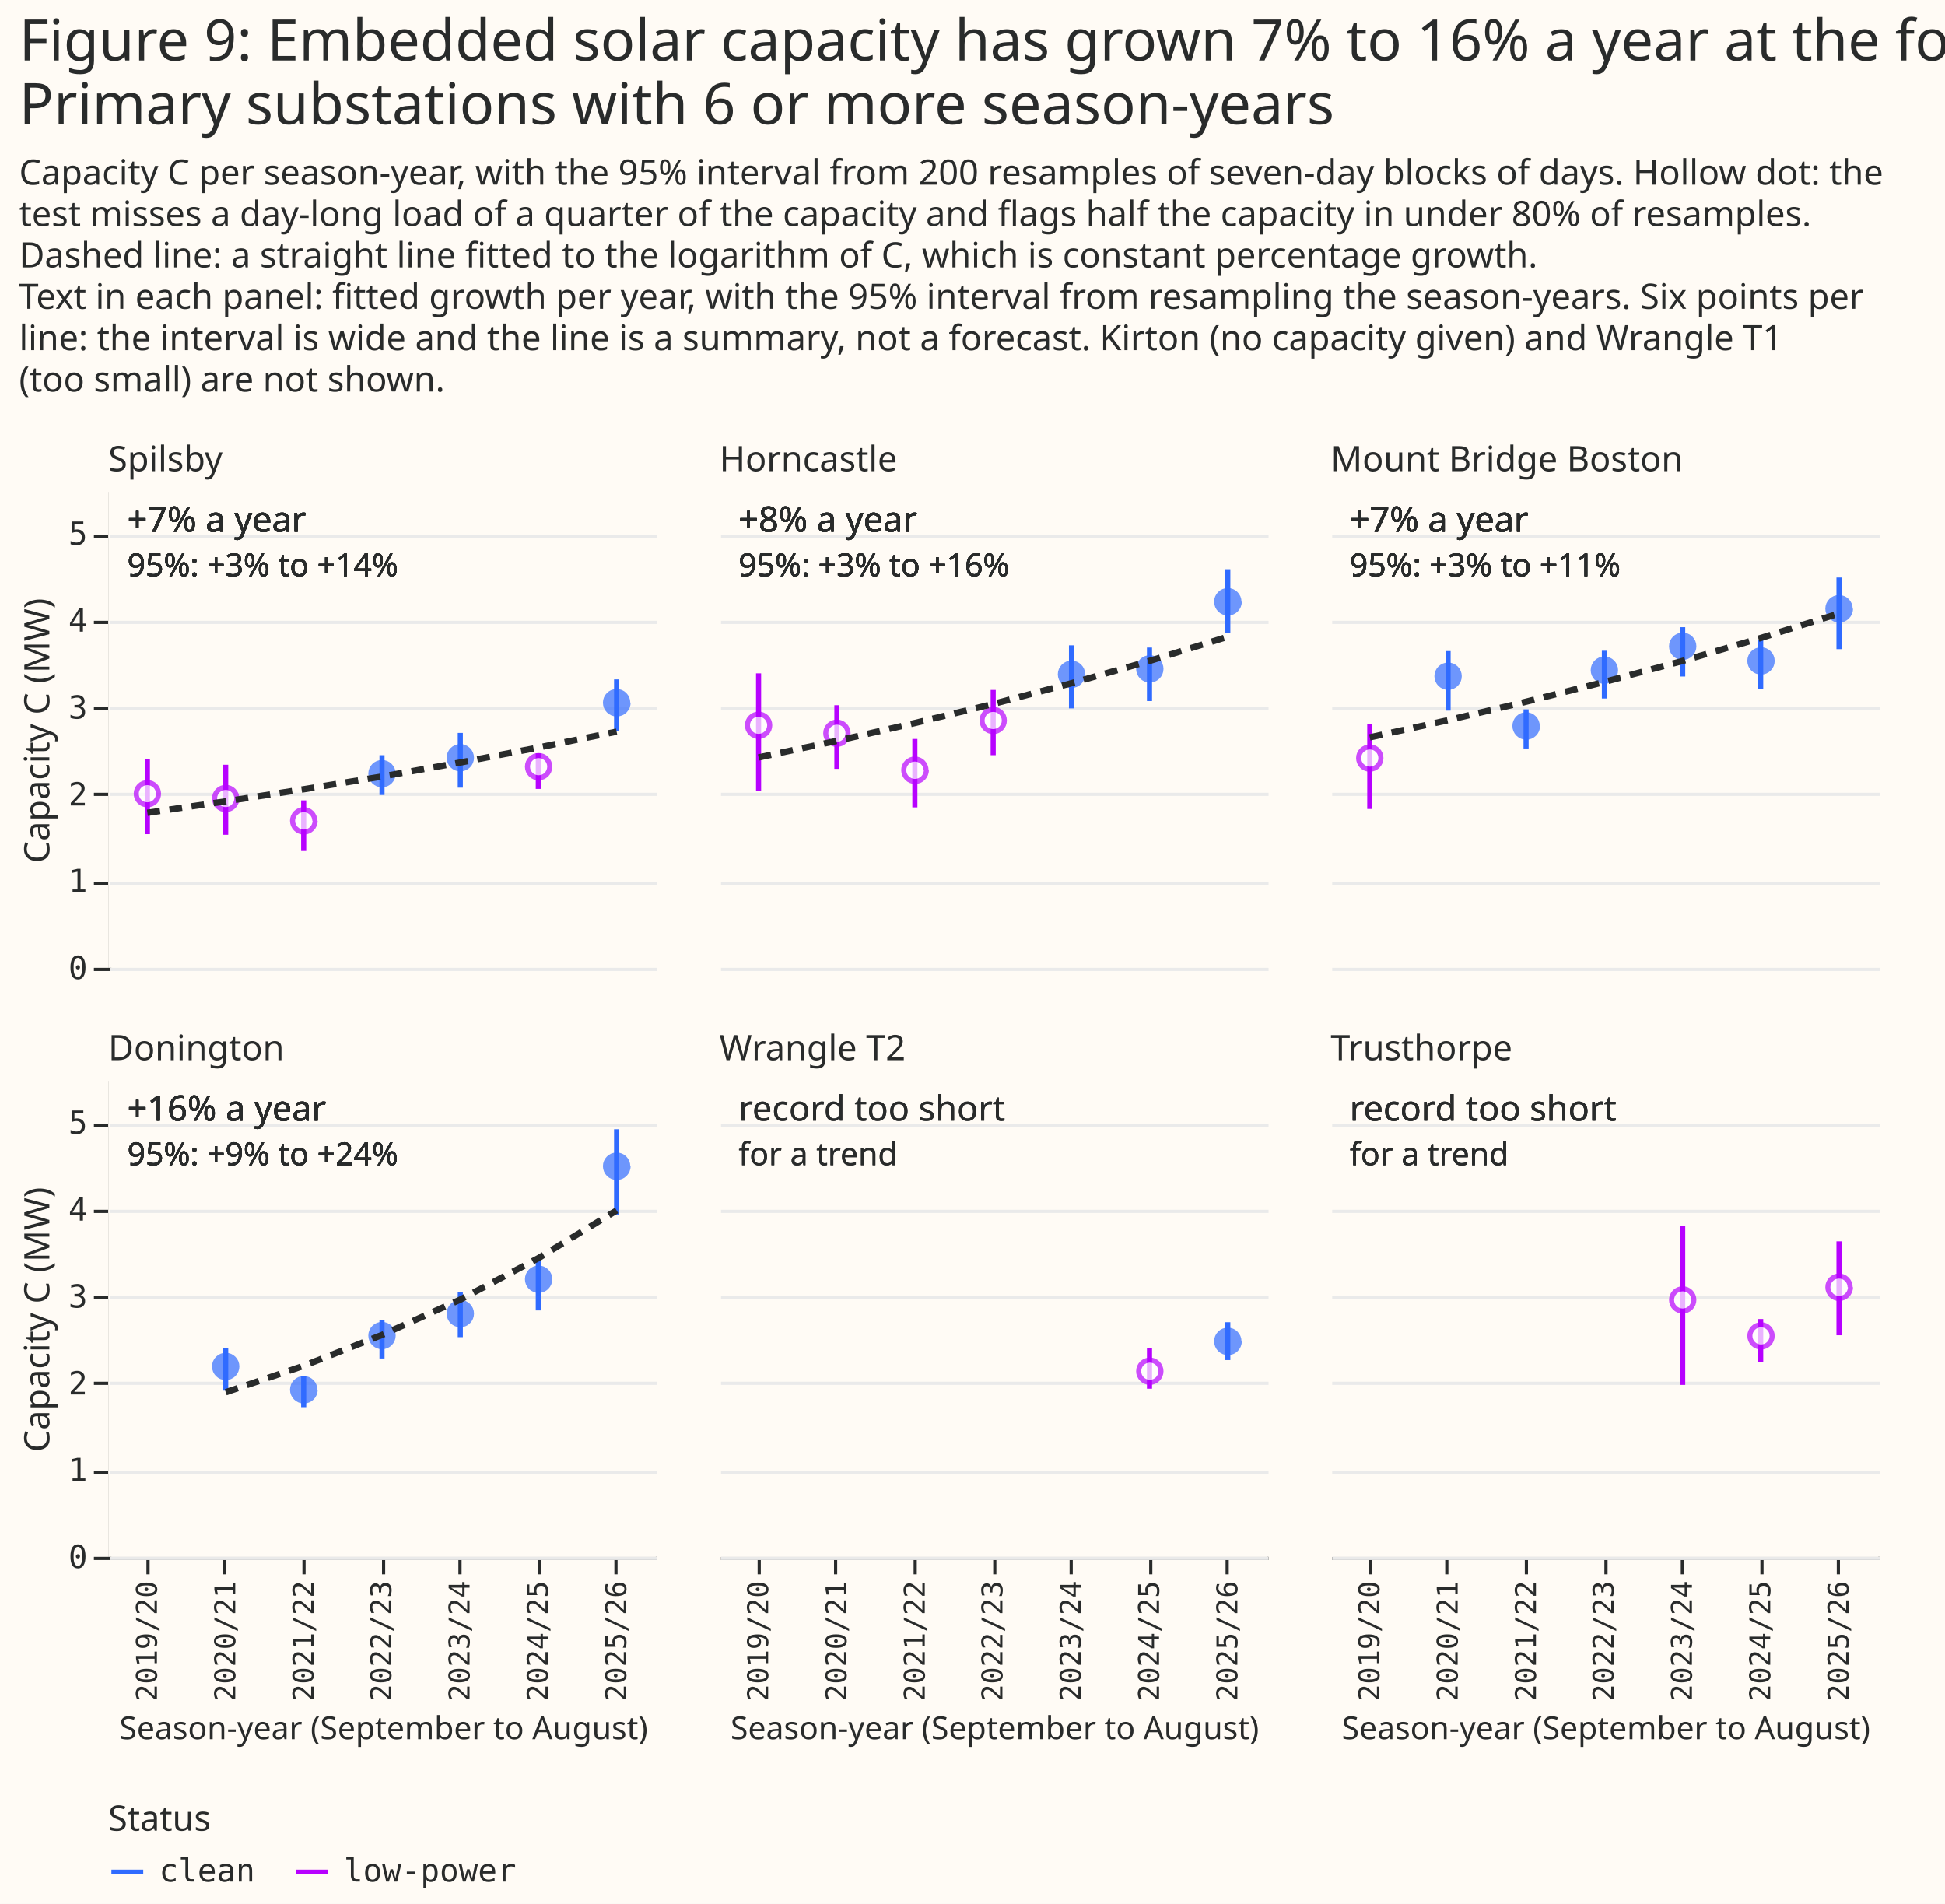
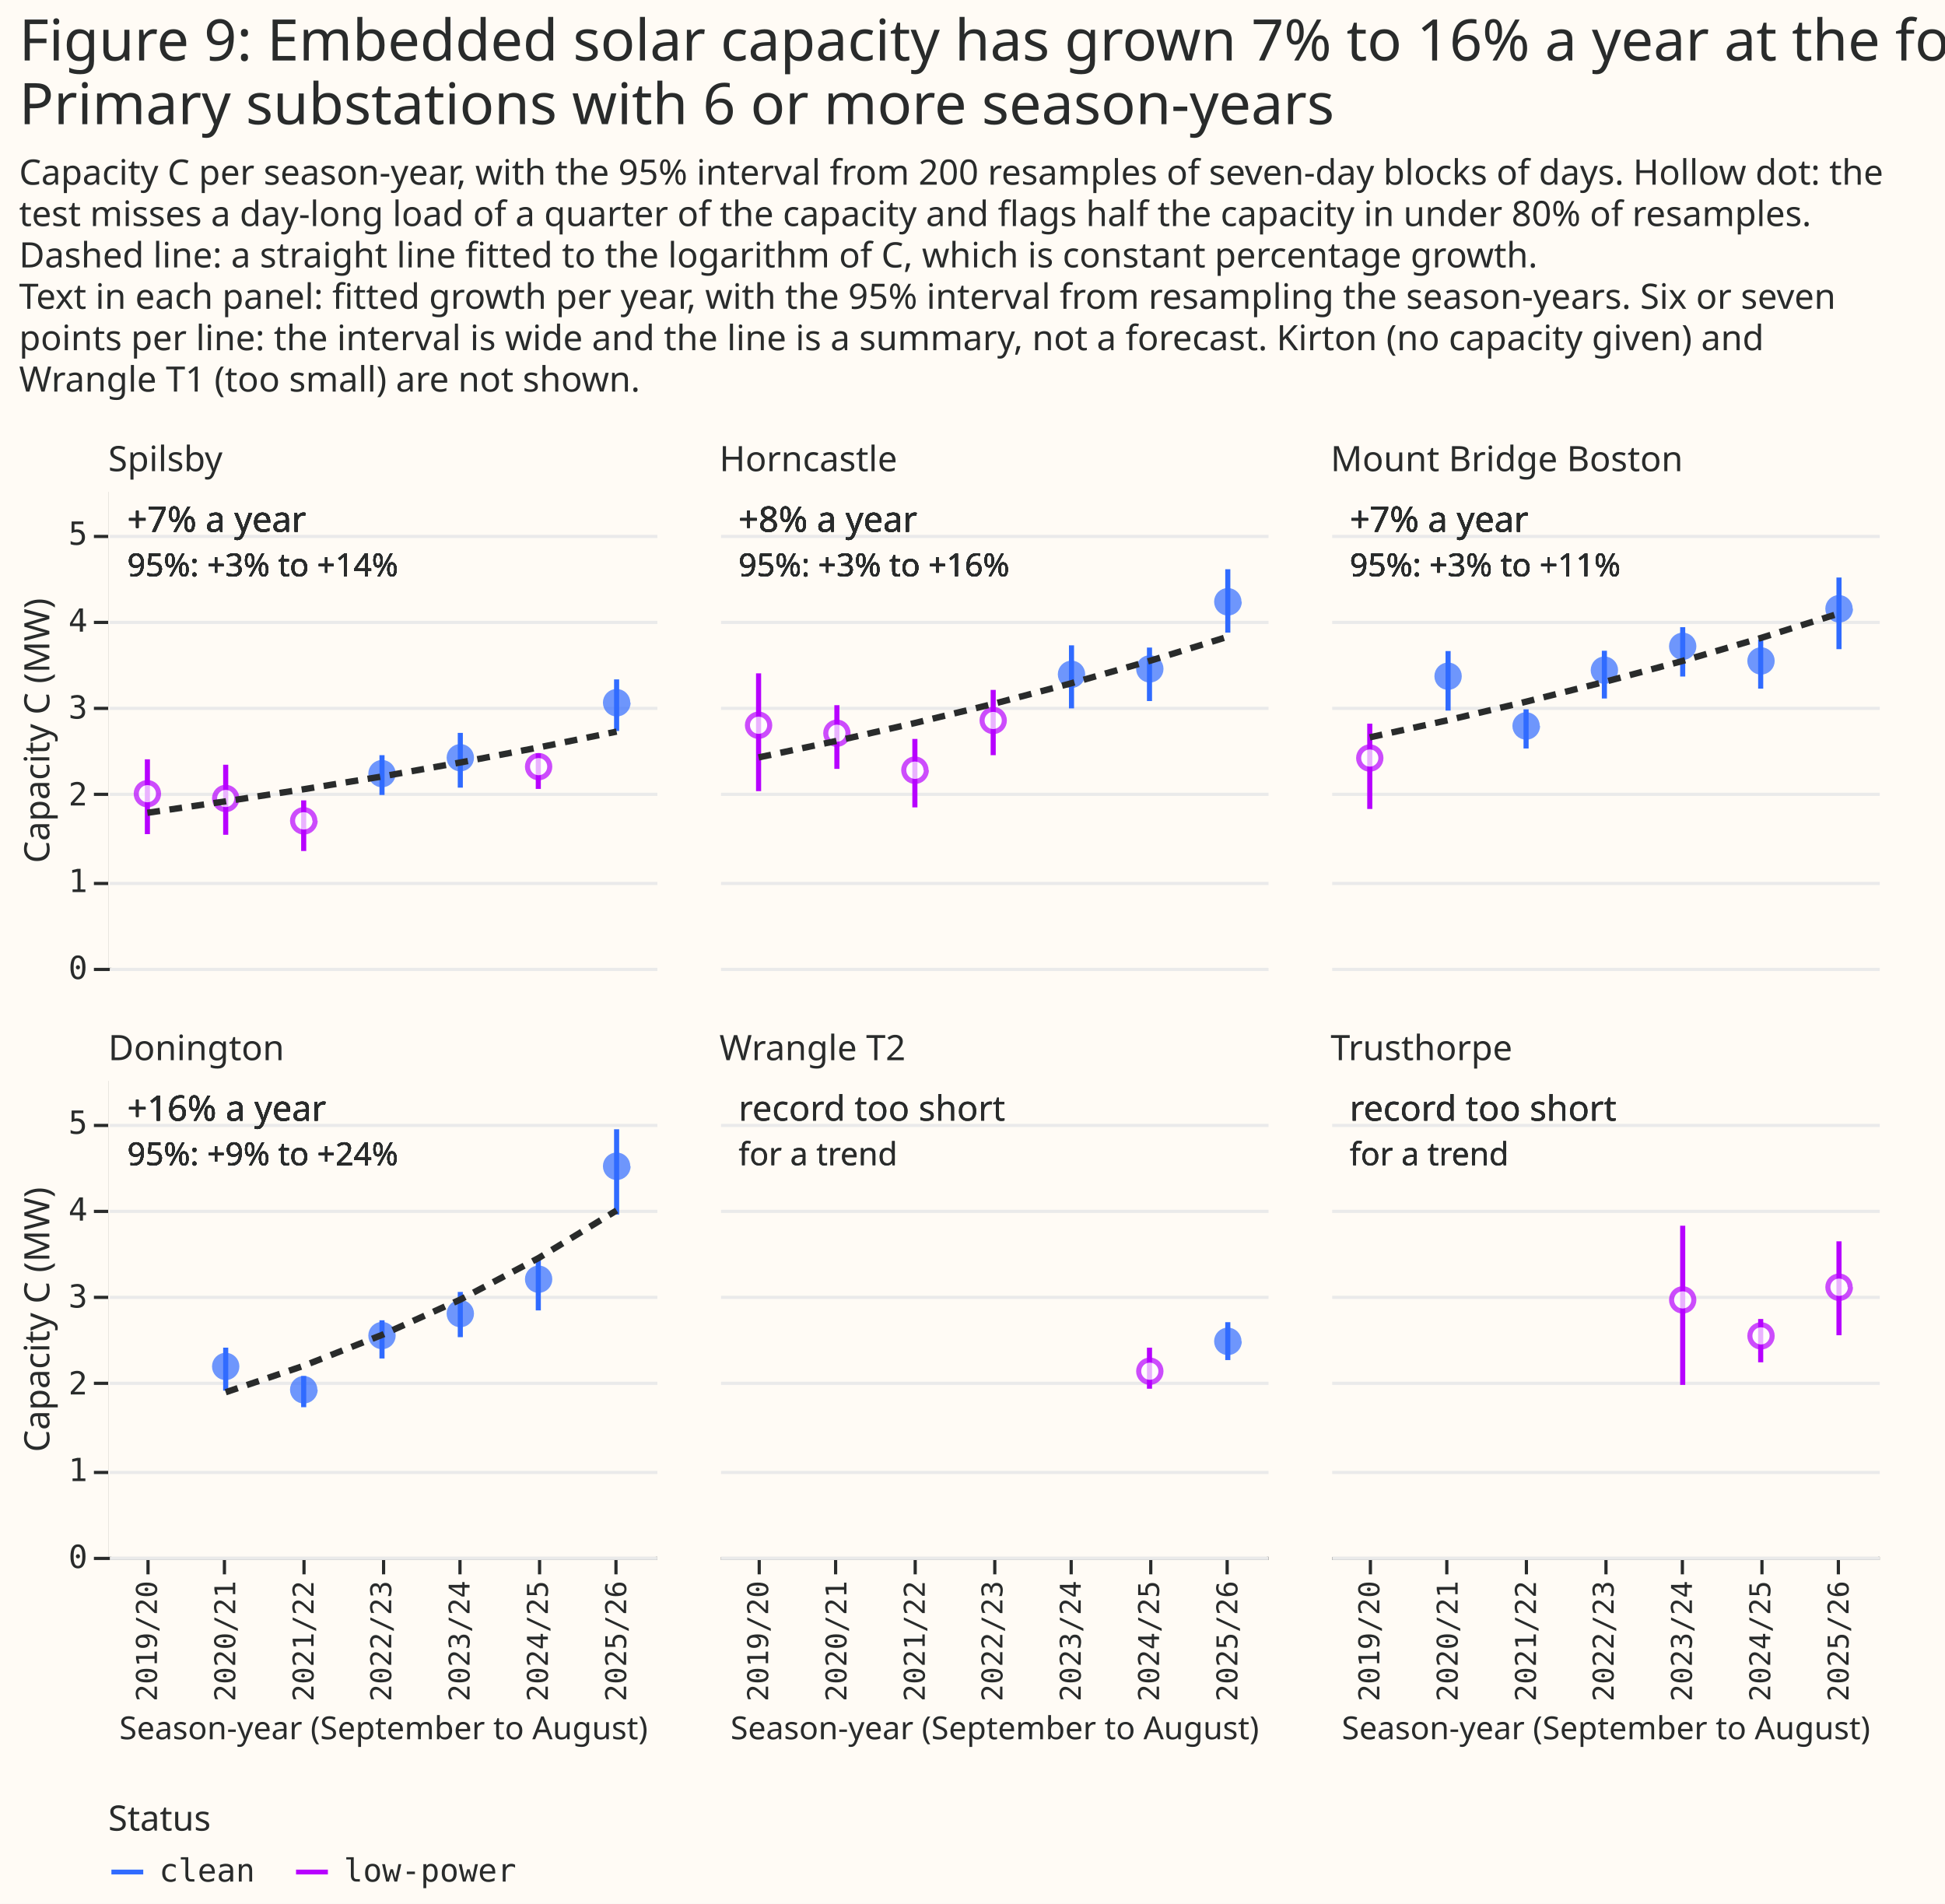
<svg xmlns="http://www.w3.org/2000/svg" width="611" height="598" class="marks" viewBox="0 0 611 598">
  <path fill="#fffbf5" d="M0 0h611v598H0z" />
  <g fill="none" stroke-miterlimit="10" aria-roledescription="group mark container" class="mark-group role-frame root">
    <g aria-roledescription="group mark container" class="mark-group role-scope concat_0_group">
      <g aria-roledescription="group mark container" class="mark-group role-row-header concat_0_row_header">
        <path d="M34 154v150Z" aria-hidden="true" class="background" />
        <g aria-label="Y-axis titled 'Capacity C (MW)' for a linear scale with values from 0 to 6" aria-roledescription="axis" class="mark-group role-axis" pointer-events="none">
          <path stroke="#292b2b" d="M34.5 304.5h-5m5-27h-5m5-28h-5m5-27h-5m5-27h-5m5-27h-5" class="mark-rule role-axis-tick" />
          <g fill="#292b2b" class="mark-text role-axis-label" font-family="Matter Semi Mono, Roboto Mono, monospace" font-size="10" text-anchor="end">
            <text transform="translate(27.5 307.5)">0</text>
            <text transform="translate(27.5 280.2)">1</text>
            <text transform="translate(27.5 253)">2</text>
            <text transform="translate(27.5 225.7)">3</text>
            <text transform="translate(27.5 198.4)">4</text>
            <text transform="translate(27.5 171.1)">5</text>
          </g>
          <path stroke="#292b2b" d="M34.5 304.5v-150" class="mark-rule role-axis-domain" />
          <text fill="#292b2b" class="mark-text role-axis-title" font-family="Matter XH, DM Sans, sans-serif" font-size="11" text-anchor="middle" transform="rotate(-90 122.5 107)">Capacity C (MW)</text>
        </g>
        <path d="M34 339v150Z" aria-hidden="true" class="background" />
        <g aria-label="Y-axis titled 'Capacity C (MW)' for a linear scale with values from 0 to 6" aria-roledescription="axis" class="mark-group role-axis" pointer-events="none">
          <path stroke="#292b2b" d="M34.5 489.5h-5m5-27h-5m5-28h-5m5-27h-5m5-27h-5m5-27h-5" class="mark-rule role-axis-tick" />
          <g fill="#292b2b" class="mark-text role-axis-label" font-family="Matter Semi Mono, Roboto Mono, monospace" font-size="10" text-anchor="end">
            <text transform="translate(27.5 492.5)">0</text>
            <text transform="translate(27.5 465.2)">1</text>
            <text transform="translate(27.5 438)">2</text>
            <text transform="translate(27.5 410.7)">3</text>
            <text transform="translate(27.5 383.4)">4</text>
            <text transform="translate(27.5 356.1)">5</text>
          </g>
          <path stroke="#292b2b" d="M34.5 489.5v-150" class="mark-rule role-axis-domain" />
          <text fill="#292b2b" class="mark-text role-axis-title" font-family="Matter XH, DM Sans, sans-serif" font-size="11" text-anchor="middle" transform="rotate(-90 215 199.5)">Capacity C (MW)</text>
        </g>
      </g>
      <g aria-roledescription="group mark container" class="mark-group role-column-footer concat_0_column_footer">
        <path d="M34 489h172z" aria-hidden="true" class="background" />
        <g aria-label="X-axis titled 'Season-year (September to August)' for a discrete scale with 7 values: 2019, 2020, 2021, 2022, 2023, 2024, 2025" aria-roledescription="axis" class="mark-group role-axis" pointer-events="none">
          <path stroke="#292b2b" d="M46.5 489.5v5m24-5v5m25-5v5m25-5v5m24-5v5m25-5v5m24-5v5" class="mark-rule role-axis-tick" />
          <g fill="#292b2b" class="mark-text role-axis-label" font-family="Matter Semi Mono, Roboto Mono, monospace" font-size="9" text-anchor="end">
            <text transform="rotate(-90 272.9 223.6)">2019/20</text>
            <text transform="rotate(-90 285.2 211.3)">2020/21</text>
            <text transform="rotate(-90 297.5 199)">2021/22</text>
            <text transform="rotate(-90 309.7 186.8)">2022/23</text>
            <text transform="rotate(-90 322 174.5)">2023/24</text>
            <text transform="rotate(-90 334.3 162.2)">2024/25</text>
            <text transform="rotate(-90 346.6 149.9)">2025/26</text>
          </g>
          <path stroke="#292b2b" d="M34.5 489.5h172" class="mark-rule role-axis-domain" />
          <text fill="#292b2b" class="mark-text role-axis-title" font-family="Matter XH, DM Sans, sans-serif" font-size="10" text-anchor="middle" transform="translate(120.5 546.3)">Season-year (September to August)</text>
        </g>
        <path d="M226 489h172z" aria-hidden="true" class="background" />
        <g aria-label="X-axis titled 'Season-year (September to August)' for a discrete scale with 7 values: 2019, 2020, 2021, 2022, 2023, 2024, 2025" aria-roledescription="axis" class="mark-group role-axis" pointer-events="none">
          <path stroke="#292b2b" d="M238.5 489.5v5m24-5v5m25-5v5m25-5v5m24-5v5m25-5v5m24-5v5" class="mark-rule role-axis-tick" />
          <g fill="#292b2b" class="mark-text role-axis-label" font-family="Matter Semi Mono, Roboto Mono, monospace" font-size="9" text-anchor="end">
            <text transform="rotate(-90 368.9 127.6)">2019/20</text>
            <text transform="rotate(-90 381.2 115.3)">2020/21</text>
            <text transform="rotate(-90 393.5 103)">2021/22</text>
            <text transform="rotate(-90 405.7 90.8)">2022/23</text>
            <text transform="rotate(-90 418 78.5)">2023/24</text>
            <text transform="rotate(-90 430.3 66.2)">2024/25</text>
            <text transform="rotate(-90 442.6 53.9)">2025/26</text>
          </g>
          <path stroke="#292b2b" d="M226.5 489.5h172" class="mark-rule role-axis-domain" />
          <text fill="#292b2b" class="mark-text role-axis-title" font-family="Matter XH, DM Sans, sans-serif" font-size="10" text-anchor="middle" transform="translate(312.5 546.3)">Season-year (September to August)</text>
        </g>
        <path d="M418 489h172z" aria-hidden="true" class="background" />
        <g aria-label="X-axis titled 'Season-year (September to August)' for a discrete scale with 7 values: 2019, 2020, 2021, 2022, 2023, 2024, 2025" aria-roledescription="axis" class="mark-group role-axis" pointer-events="none">
          <path stroke="#292b2b" d="M430.5 489.5v5m24-5v5m25-5v5m25-5v5m24-5v5m25-5v5m24-5v5" class="mark-rule role-axis-tick" />
          <g fill="#292b2b" class="mark-text role-axis-label" font-family="Matter Semi Mono, Roboto Mono, monospace" font-size="9" text-anchor="end">
            <text transform="rotate(-90 464.9 31.6)">2019/20</text>
            <text transform="rotate(-90 477.2 19.3)">2020/21</text>
            <text transform="rotate(-90 489.5 7)">2021/22</text>
            <text transform="rotate(-90 501.7 -5.2)">2022/23</text>
            <text transform="rotate(-90 514 -17.5)">2023/24</text>
            <text transform="rotate(-90 526.3 -29.8)">2024/25</text>
            <text transform="rotate(-90 538.6 -42.1)">2025/26</text>
          </g>
          <path stroke="#292b2b" d="M418.5 489.5h172" class="mark-rule role-axis-domain" />
          <text fill="#292b2b" class="mark-text role-axis-title" font-family="Matter XH, DM Sans, sans-serif" font-size="10" text-anchor="middle" transform="translate(504.5 546.3)">Season-year (September to August)</text>
        </g>
      </g>
      <g aria-roledescription="group mark container" class="mark-group role-scope concat_0_cell">
        <path fill="#fffbf5" d="M34 154h172v150H34Z" aria-hidden="true" class="background" />
        <g aria-hidden="true" class="mark-group role-axis">
          <path stroke="#eaeaea" d="M34.5 304.5h172m-172-27h172m-172-28h172m-172-27h172m-172-27h172m-172-27h172" class="mark-rule role-axis-grid" pointer-events="none" />
        </g>
        <g stroke-width="1.6" aria-hidden="true" class="mark-rule role-mark concat_0_child_layer_0_marks">
          <path stroke="#b701ff" d="M46.3 262v-23.5m24.6 23.7v-22m24.5 27.1v-15.9" />
          <path stroke="#306bff" d="M120 249.7v-12.5m24.6 10.2v-17.2" />
          <path stroke="#b701ff" d="M169.1 247.8v-11.2" />
          <path stroke="#306bff" d="M193.7 229.6v-16.2" />
        </g>
        <g stroke-width="1.6" aria-hidden="true" class="mark-symbol role-mark concat_0_child_layer_1_marks">
          <path fill="#fff" stroke="#b701ff" d="M49.8 249.3a3.5 3.5 0 1 1-7 0 3.5 3.5 0 1 1 7 0m24.6 1.5a3.5 3.5 0 1 1-7 0 3.5 3.5 0 1 1 7 0m24.6 7a3.5 3.5 0 1 1-7.1 0 3.5 3.5 0 1 1 7 0" opacity=".7" />
          <path fill="#306bff" stroke="#306bff" d="M123.5 243a3.5 3.5 0 1 1-7 0 3.5 3.5 0 1 1 7 0m24.6-5a3.5 3.5 0 1 1-7 0 3.5 3.5 0 1 1 7 0" opacity=".7" />
          <path fill="#fff" stroke="#b701ff" d="M172.7 240.8a3.5 3.5 0 1 1-7 0 3.5 3.5 0 1 1 7 0" opacity=".7" />
          <path fill="#306bff" stroke="#306bff" d="M197.3 220.7a3.5 3.5 0 1 1-7.1 0 3.5 3.5 0 1 1 7 0" opacity=".7" />
        </g>
        <g fill="#292b2b" aria-hidden="true" class="mark-text role-mark concat_0_child_layer_2_marks" font-family="Matter XH, DM Sans, sans-serif" font-size="11">
          <text transform="translate(40 167)">+7% a year</text>
          <text transform="translate(40 167)">+7% a year</text>
          <text transform="translate(40 167)">+7% a year</text>
          <text transform="translate(40 167)">+7% a year</text>
          <text transform="translate(40 167)">+7% a year</text>
          <text transform="translate(40 167)">+7% a year</text>
          <text transform="translate(40 167)">+7% a year</text>
        </g>
        <g fill="#292b2b" aria-hidden="true" class="mark-text role-mark concat_0_child_layer_3_marks" font-family="Matter XH, DM Sans, sans-serif" font-size="10">
          <text transform="translate(40 181)">95%: +3% to +14%</text>
          <text transform="translate(40 181)">95%: +3% to +14%</text>
          <text transform="translate(40 181)">95%: +3% to +14%</text>
          <text transform="translate(40 181)">95%: +3% to +14%</text>
          <text transform="translate(40 181)">95%: +3% to +14%</text>
          <text transform="translate(40 181)">95%: +3% to +14%</text>
          <text transform="translate(40 181)">95%: +3% to +14%</text>
        </g>
        <path stroke="#292b2b" stroke-dasharray="4,3" stroke-width="2" d="m46.3 255.3 24.6-3.6 24.5-3.8 24.6-4 24.6-4.4 24.5-4.7 24.6-5" aria-hidden="true" class="mark-line role-mark concat_0_child_layer_4_marks" />
        <g class="mark-group role-title">
          <text fill="#292b2b" aria-label="Title text 'Spilsby'" aria-roledescription="title" class="mark-text role-title-text" font-family="Matter XH, DM Sans, sans-serif" font-size="11" pointer-events="none" transform="translate(34 148)">Spilsby</text>
        </g>
        <path fill="#fffbf5" d="M226 154h172v150H226Z" aria-hidden="true" class="background" />
        <g aria-hidden="true" class="mark-group role-axis">
          <path stroke="#eaeaea" d="M226.5 304.5h172m-172-27h172m-172-28h172m-172-27h172m-172-27h172m-172-27h172" class="mark-rule role-axis-grid" pointer-events="none" />
        </g>
        <g stroke-width="1.6" aria-hidden="true" class="mark-rule role-mark concat_0_child_layer_0_marks">
          <path stroke="#b701ff" d="M238.3 248.5v-37m24.6 30v-20m24.5 32.1v-21.5m24.6 5.1v-20.5" />
          <path stroke="#306bff" d="M336.6 222.5v-19.8m24.5 17.5v-16.8m24.6-4.7v-19.9" />
        </g>
        <g stroke-width="1.6" aria-hidden="true" class="mark-symbol role-mark concat_0_child_layer_1_marks">
          <path fill="#fff" stroke="#b701ff" d="M241.8 227.8a3.5 3.5 0 1 1-7 0 3.5 3.5 0 1 1 7 0m24.6 2.5a3.5 3.5 0 1 1-7 0 3.5 3.5 0 1 1 7 0m24.6 11.6a3.5 3.5 0 1 1-7.1 0 3.5 3.5 0 1 1 7 0m24.6-15.6a3.5 3.5 0 1 1-7 0 3.5 3.5 0 1 1 7 0" opacity=".7" />
          <path fill="#306bff" stroke="#306bff" d="M340.1 211.8a3.5 3.5 0 1 1-7 0 3.5 3.5 0 1 1 7 0m24.6-1.7a3.5 3.5 0 1 1-7 0 3.5 3.5 0 1 1 7 0m24.6-21.1a3.5 3.5 0 1 1-7.1 0 3.5 3.5 0 1 1 7 0" opacity=".7" />
        </g>
        <g fill="#292b2b" aria-hidden="true" class="mark-text role-mark concat_0_child_layer_2_marks" font-family="Matter XH, DM Sans, sans-serif" font-size="11">
          <text transform="translate(232 167)">+8% a year</text>
          <text transform="translate(232 167)">+8% a year</text>
          <text transform="translate(232 167)">+8% a year</text>
          <text transform="translate(232 167)">+8% a year</text>
          <text transform="translate(232 167)">+8% a year</text>
          <text transform="translate(232 167)">+8% a year</text>
          <text transform="translate(232 167)">+8% a year</text>
        </g>
        <g fill="#292b2b" aria-hidden="true" class="mark-text role-mark concat_0_child_layer_3_marks" font-family="Matter XH, DM Sans, sans-serif" font-size="10">
          <text transform="translate(232 181)">95%: +3% to +16%</text>
          <text transform="translate(232 181)">95%: +3% to +16%</text>
          <text transform="translate(232 181)">95%: +3% to +16%</text>
          <text transform="translate(232 181)">95%: +3% to +16%</text>
          <text transform="translate(232 181)">95%: +3% to +16%</text>
          <text transform="translate(232 181)">95%: +3% to +16%</text>
          <text transform="translate(232 181)">95%: +3% to +16%</text>
        </g>
        <path stroke="#292b2b" stroke-dasharray="4,3" stroke-width="2" d="m238.3 237.9 24.6-5.2 24.5-5.6 24.6-6 24.6-6.5 24.5-7 24.6-7.6" aria-hidden="true" class="mark-line role-mark concat_0_child_layer_4_marks" />
        <g class="mark-group role-title">
          <text fill="#292b2b" aria-label="Title text 'Horncastle'" aria-roledescription="title" class="mark-text role-title-text" font-family="Matter XH, DM Sans, sans-serif" font-size="11" pointer-events="none" transform="translate(226 148)">Horncastle</text>
        </g>
        <path fill="#fffbf5" d="M418 154h172v150H418Z" aria-hidden="true" class="background" />
        <g aria-hidden="true" class="mark-group role-axis">
          <path stroke="#eaeaea" d="M418.5 304.5h172m-172-27h172m-172-28h172m-172-27h172m-172-27h172m-172-27h172" class="mark-rule role-axis-grid" pointer-events="none" />
        </g>
        <g stroke-width="1.6" aria-hidden="true" class="mark-rule role-mark concat_0_child_layer_0_marks">
          <path stroke="#b701ff" d="M430.3 254.1v-26.8" />
          <path stroke="#306bff" d="M454.9 223.2v-18.7m24.5 30.6v-12.3m24.6-3.4v-15m24.6 8.1V197m24.5 19.3v-15.4m24.6 3v-22.5" />
        </g>
        <g stroke-width="1.6" aria-hidden="true" class="mark-symbol role-mark concat_0_child_layer_1_marks">
          <path fill="#fff" stroke="#b701ff" d="M433.8 238.1a3.5 3.5 0 1 1-7 0 3.5 3.5 0 1 1 7 0" opacity=".7" />
          <path fill="#306bff" stroke="#306bff" d="M458.4 212.4a3.5 3.5 0 1 1-7 0 3.5 3.5 0 1 1 7 0M483 228a3.5 3.5 0 1 1-7.1 0 3.5 3.5 0 1 1 7 0m24.6-17.5a3.5 3.5 0 1 1-7 0 3.5 3.5 0 1 1 7 0m24.6-7.5a3.5 3.5 0 1 1-7 0 3.5 3.5 0 1 1 7 0m24.6 4.6a3.5 3.5 0 1 1-7 0 3.5 3.5 0 1 1 7 0m24.6-16.4a3.5 3.5 0 1 1-7.1 0 3.5 3.5 0 1 1 7 0" opacity=".7" />
        </g>
        <g fill="#292b2b" aria-hidden="true" class="mark-text role-mark concat_0_child_layer_2_marks" font-family="Matter XH, DM Sans, sans-serif" font-size="11">
          <text transform="translate(424 167)">+7% a year</text>
          <text transform="translate(424 167)">+7% a year</text>
          <text transform="translate(424 167)">+7% a year</text>
          <text transform="translate(424 167)">+7% a year</text>
          <text transform="translate(424 167)">+7% a year</text>
          <text transform="translate(424 167)">+7% a year</text>
          <text transform="translate(424 167)">+7% a year</text>
        </g>
        <g fill="#292b2b" aria-hidden="true" class="mark-text role-mark concat_0_child_layer_3_marks" font-family="Matter XH, DM Sans, sans-serif" font-size="10">
          <text transform="translate(424 181)">95%: +3% to +11%</text>
          <text transform="translate(424 181)">95%: +3% to +11%</text>
          <text transform="translate(424 181)">95%: +3% to +11%</text>
          <text transform="translate(424 181)">95%: +3% to +11%</text>
          <text transform="translate(424 181)">95%: +3% to +11%</text>
          <text transform="translate(424 181)">95%: +3% to +11%</text>
          <text transform="translate(424 181)">95%: +3% to +11%</text>
        </g>
        <path stroke="#292b2b" stroke-dasharray="4,3" stroke-width="2" d="m430.3 231.6 24.6-5.4 24.5-5.8 24.6-6.2 24.6-6.6 24.5-7.2 24.6-7.7" aria-hidden="true" class="mark-line role-mark concat_0_child_layer_4_marks" />
        <g class="mark-group role-title">
          <text fill="#292b2b" aria-label="Title text 'Mount Bridge Boston'" aria-roledescription="title" class="mark-text role-title-text" font-family="Matter XH, DM Sans, sans-serif" font-size="11" pointer-events="none" transform="translate(418 148)">Mount Bridge Boston</text>
        </g>
        <path fill="#fffbf5" d="M34 339h172v150H34Z" aria-hidden="true" class="background" />
        <g aria-hidden="true" class="mark-group role-axis">
          <path stroke="#eaeaea" d="M34.5 489.5h172m-172-27h172m-172-28h172m-172-27h172m-172-27h172m-172-27h172" class="mark-rule role-axis-grid" pointer-events="none" />
        </g>
        <path stroke="#306bff" stroke-width="1.6" d="M70.9 436.8v-13.5M95.4 442v-9.8m24.6-5.5v-12m24.6 5.3v-14.2m24.5 5.8v-16.4m24.6-13.7v-26.8" aria-hidden="true" class="mark-rule role-mark concat_0_child_layer_0_marks" />
        <path fill="#306bff" stroke="#306bff" stroke-width="1.6" d="M74.4 429.2a3.5 3.5 0 1 1-7 0 3.5 3.5 0 1 1 7 0m24.6 7.3a3.5 3.5 0 1 1-7.1 0 3.5 3.5 0 1 1 7 0m24.6-17a3.5 3.5 0 1 1-7 0 3.5 3.5 0 1 1 7 0m24.6-6.9a3.5 3.5 0 1 1-7 0 3.5 3.5 0 1 1 7 0m24.6-10.8a3.5 3.5 0 1 1-7 0 3.5 3.5 0 1 1 7 0m24.6-35.5a3.5 3.5 0 1 1-7.1 0 3.5 3.5 0 1 1 7 0" aria-hidden="true" class="mark-symbol role-mark concat_0_child_layer_1_marks" opacity=".7" />
        <g fill="#292b2b" aria-hidden="true" class="mark-text role-mark concat_0_child_layer_2_marks" font-family="Matter XH, DM Sans, sans-serif" font-size="11">
          <text transform="translate(40 352)">+16% a year</text>
          <text transform="translate(40 352)">+16% a year</text>
          <text transform="translate(40 352)">+16% a year</text>
          <text transform="translate(40 352)">+16% a year</text>
          <text transform="translate(40 352)">+16% a year</text>
          <text transform="translate(40 352)">+16% a year</text>
        </g>
        <g fill="#292b2b" aria-hidden="true" class="mark-text role-mark concat_0_child_layer_3_marks" font-family="Matter XH, DM Sans, sans-serif" font-size="10">
          <text transform="translate(40 366)">95%: +9% to +24%</text>
          <text transform="translate(40 366)">95%: +9% to +24%</text>
          <text transform="translate(40 366)">95%: +9% to +24%</text>
          <text transform="translate(40 366)">95%: +9% to +24%</text>
          <text transform="translate(40 366)">95%: +9% to +24%</text>
          <text transform="translate(40 366)">95%: +9% to +24%</text>
        </g>
        <path stroke="#292b2b" stroke-dasharray="4,3" stroke-width="2" d="m70.9 437.3 24.5-8.3 24.6-9.7 24.6-11.1 24.5-13 24.6-15" aria-hidden="true" class="mark-line role-mark concat_0_child_layer_4_marks" />
        <g class="mark-group role-title">
          <text fill="#292b2b" aria-label="Title text 'Donington'" aria-roledescription="title" class="mark-text role-title-text" font-family="Matter XH, DM Sans, sans-serif" font-size="11" pointer-events="none" transform="translate(34 333)">Donington</text>
        </g>
        <path fill="#fffbf5" d="M226 339h172v150H226Z" aria-hidden="true" class="background" />
        <g aria-hidden="true" class="mark-group role-axis">
          <path stroke="#eaeaea" d="M226.5 489.5h172m-172-27h172m-172-28h172m-172-27h172m-172-27h172m-172-27h172" class="mark-rule role-axis-grid" pointer-events="none" />
        </g>
        <g stroke-width="1.6" aria-hidden="true" class="mark-rule role-mark concat_0_child_layer_0_marks">
          <path stroke="#b701ff" d="M361.1 436.2v-12.9" />
          <path stroke="#306bff" d="M385.7 427.2v-11.9" />
        </g>
        <g stroke-width="1.6" aria-hidden="true" class="mark-symbol role-mark concat_0_child_layer_1_marks">
          <path fill="#fff" stroke="#b701ff" d="M364.7 430.7a3.5 3.5 0 1 1-7 0 3.5 3.5 0 1 1 7 0" opacity=".7" />
          <path fill="#306bff" stroke="#306bff" d="M389.3 421.3a3.5 3.5 0 1 1-7.1 0 3.5 3.5 0 1 1 7 0" opacity=".7" />
        </g>
        <g fill="#292b2b" aria-hidden="true" class="mark-text role-mark concat_0_child_layer_2_marks" font-family="Matter XH, DM Sans, sans-serif" font-size="11">
          <text transform="translate(232 352)">record too short</text>
          <text transform="translate(232 352)">record too short</text>
        </g>
        <g fill="#292b2b" aria-hidden="true" class="mark-text role-mark concat_0_child_layer_3_marks" font-family="Matter XH, DM Sans, sans-serif" font-size="10">
          <text transform="translate(232 366)">for a trend</text>
          <text transform="translate(232 366)">for a trend</text>
        </g>
        <g class="mark-group role-title">
          <text fill="#292b2b" aria-label="Title text 'Wrangle T2'" aria-roledescription="title" class="mark-text role-title-text" font-family="Matter XH, DM Sans, sans-serif" font-size="11" pointer-events="none" transform="translate(226 333)">Wrangle T2</text>
        </g>
        <path fill="#fffbf5" d="M418 339h172v150H418Z" aria-hidden="true" class="background" />
        <g aria-hidden="true" class="mark-group role-axis">
          <path stroke="#eaeaea" d="M418.5 489.5h172m-172-27h172m-172-28h172m-172-27h172m-172-27h172m-172-27h172" class="mark-rule role-axis-grid" pointer-events="none" />
        </g>
        <path stroke="#b701ff" stroke-width="1.6" d="M528.6 435v-50m24.5 42.9v-13.6m24.6 5.1v-29.5" aria-hidden="true" class="mark-rule role-mark concat_0_child_layer_0_marks" />
        <path fill="#fff" stroke="#b701ff" stroke-width="1.6" d="M532.1 408.3a3.5 3.5 0 1 1-7 0 3.5 3.5 0 1 1 7 0m24.6 11.3a3.5 3.5 0 1 1-7 0 3.5 3.5 0 1 1 7 0m24.6-15.3a3.5 3.5 0 1 1-7.1 0 3.5 3.5 0 1 1 7 0" aria-hidden="true" class="mark-symbol role-mark concat_0_child_layer_1_marks" opacity=".7" />
        <g fill="#292b2b" aria-hidden="true" class="mark-text role-mark concat_0_child_layer_2_marks" font-family="Matter XH, DM Sans, sans-serif" font-size="11">
          <text transform="translate(424 352)">record too short</text>
          <text transform="translate(424 352)">record too short</text>
          <text transform="translate(424 352)">record too short</text>
        </g>
        <g fill="#292b2b" aria-hidden="true" class="mark-text role-mark concat_0_child_layer_3_marks" font-family="Matter XH, DM Sans, sans-serif" font-size="10">
          <text transform="translate(424 366)">for a trend</text>
          <text transform="translate(424 366)">for a trend</text>
          <text transform="translate(424 366)">for a trend</text>
        </g>
        <g class="mark-group role-title">
          <text fill="#292b2b" aria-label="Title text 'Trusthorpe'" aria-roledescription="title" class="mark-text role-title-text" font-family="Matter XH, DM Sans, sans-serif" font-size="11" pointer-events="none" transform="translate(418 333)">Trusthorpe</text>
        </g>
      </g>
    </g>
    <g aria-label="Symbol legend titled 'Status' for fill color and stroke color with 2 values: clean, low-power" aria-roledescription="legend" class="mark-group role-legend">
      <path d="M34 566h129v27H34Z" aria-hidden="true" class="background" pointer-events="none" />
      <g class="mark-group role-legend-entry">
        <g aria-roledescription="group mark container" class="mark-group role-scope" pointer-events="none">
          <path d="M34 582h46v11H34Z" aria-hidden="true" class="background" />
          <path fill="#306bff" stroke="#306bff" stroke-width="1.5" d="M35 588h10" class="mark-symbol role-legend-symbol" />
          <text fill="#292b2b" class="mark-text role-legend-label" font-family="Matter Semi Mono, Roboto Mono, monospace" font-size="10" transform="translate(50 591)">clean</text>
          <path d="M92 582h70v11H92Z" aria-hidden="true" class="background" />
          <path fill="#b701ff" stroke="#b701ff" stroke-width="1.5" d="M93 588h10" class="mark-symbol role-legend-symbol" />
          <text fill="#292b2b" class="mark-text role-legend-label" font-family="Matter Semi Mono, Roboto Mono, monospace" font-size="10" transform="translate(108 591)">low-power</text>
        </g>
      </g>
      <text fill="#292b2b" class="mark-text role-legend-title" font-family="Matter XH, DM Sans, sans-serif" font-size="11" pointer-events="none" transform="translate(34 575)">Status</text>
    </g>
    <g fill="#292b2b" class="mark-group role-title" font-family="Matter XH, DM Sans, sans-serif" pointer-events="none">
      <text aria-label="Title text 'Figure 9: Embedded solar capacity has grown 7% to 16% a year at the four Primary substations with 6 or more season-years'" aria-roledescription="title" class="mark-text role-title-text" font-size="18" transform="translate(6 19)">
        <tspan>Figure 9: Embedded solar capacity has grown 7% to 16% a year at the four</tspan>
        <tspan x="0" dy="20">Primary substations with 6 or more season-years</tspan>
      </text>
-       <text aria-label="Subtitle text 'Capacity C per season-year, with the 95% interval from 200 resamples of seven-day blocks of days. Hollow dot: the test misses a day-long load of a quarter of the capacity and flags half the capacity in under 80% of resamples. Dashed line: a straight line fitted to the logarithm of C, which is constant percentage growth. Text in each panel: fitted growth per year, with the 95% interval from resampling the season-years. Six points per line: the interval is wide and the line is a summary, not a forecast. Kirton (no capacity given) and Wrangle T1 (too small) are not shown.'" aria-roledescription="subtitle" class="mark-text role-title-subtitle" font-size="11" transform="translate(6 58)">
+       <text aria-label="Subtitle text 'Capacity C per season-year, with the 95% interval from 200 resamples of seven-day blocks of days. Hollow dot: the test misses a day-long load of a quarter of the capacity and flags half the capacity in under 80% of resamples. Dashed line: a straight line fitted to the logarithm of C, which is constant percentage growth. Text in each panel: fitted growth per year, with the 95% interval from resampling the season-years. Six or seven points per line: the interval is wide and the line is a summary, not a forecast. Kirton (no capacity given) and Wrangle T1 (too small) are not shown.'" aria-roledescription="subtitle" class="mark-text role-title-subtitle" font-size="11" transform="translate(6 58)">
        <tspan>Capacity C per season-year, with the 95% interval from 200 resamples of seven-day blocks of days. Hollow dot: the</tspan>
        <tspan x="0" dy="13">test misses a day-long load of a quarter of the capacity and flags half the capacity in under 80% of resamples.</tspan>
        <tspan x="0" dy="13">Dashed line: a straight line fitted to the logarithm of C, which is constant percentage growth.</tspan>
-         <tspan x="0" dy="13">Text in each panel: fitted growth per year, with the 95% interval from resampling the season-years. Six points per</tspan>
-         <tspan x="0" dy="13">line: the interval is wide and the line is a summary, not a forecast. Kirton (no capacity given) and Wrangle T1</tspan>
-         <tspan x="0" dy="13">(too small) are not shown.</tspan>
+         <tspan x="0" dy="13">Text in each panel: fitted growth per year, with the 95% interval from resampling the season-years. Six or seven</tspan>
+         <tspan x="0" dy="13">points per line: the interval is wide and the line is a summary, not a forecast. Kirton (no capacity given) and</tspan>
+         <tspan x="0" dy="13">Wrangle T1 (too small) are not shown.</tspan>
      </text>
    </g>
  </g>
</svg>
